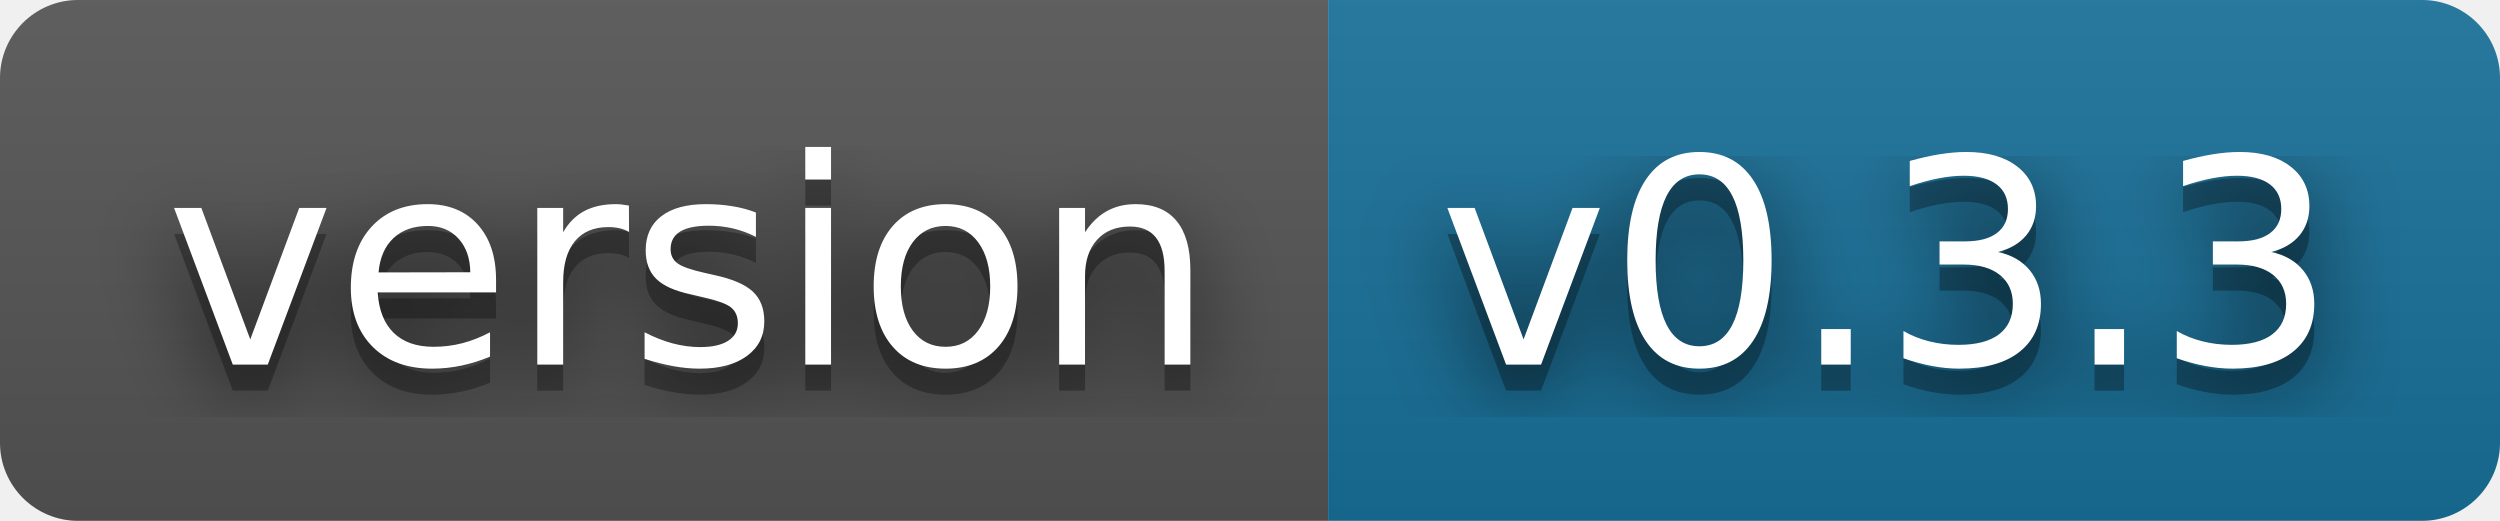
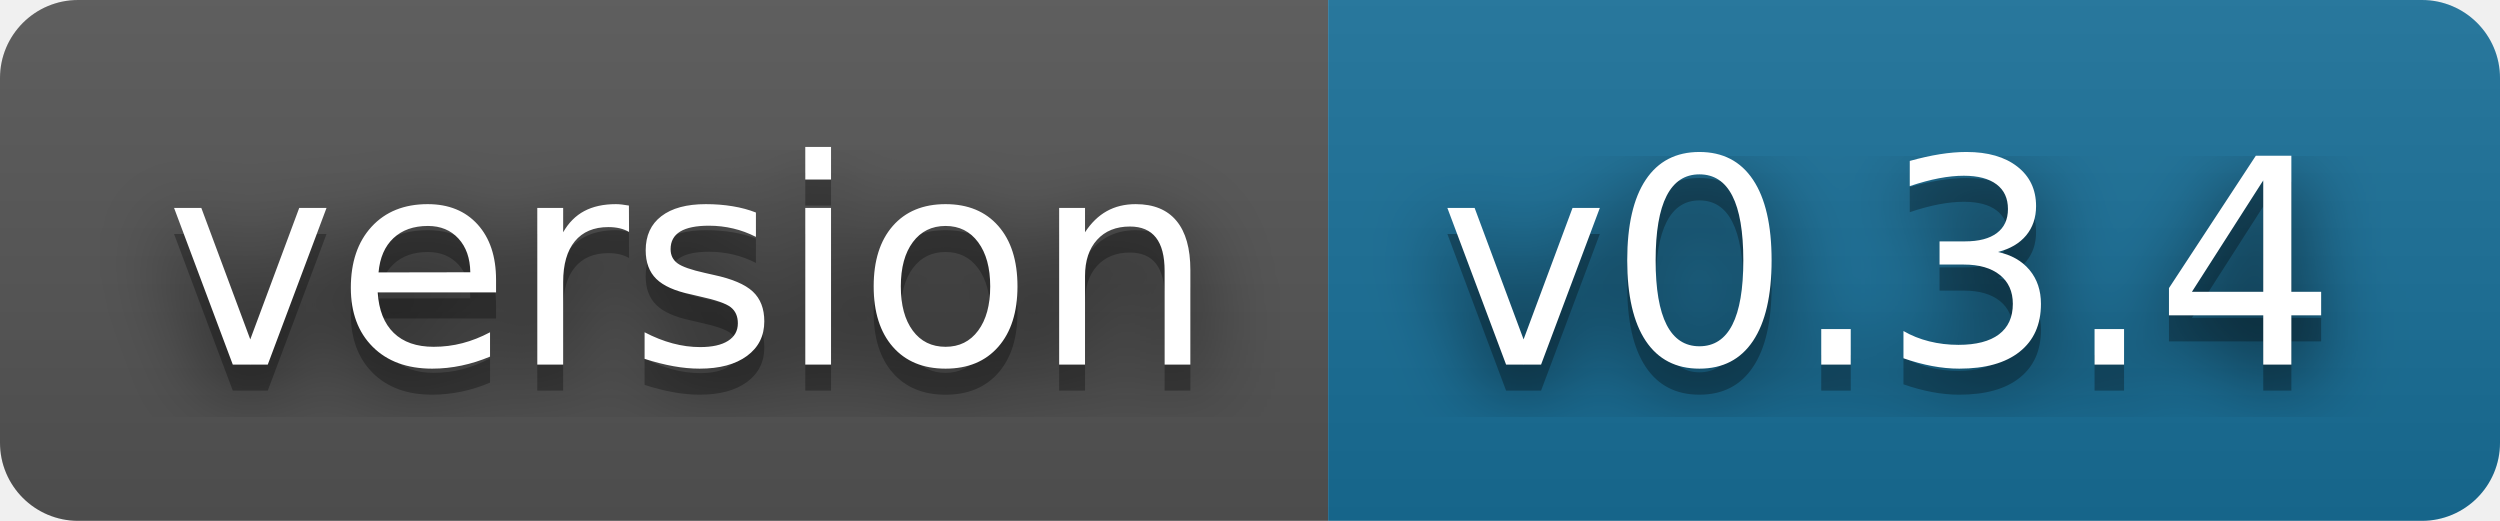
- <svg xmlns="http://www.w3.org/2000/svg" width="96" height="20" role="img" aria-label="version: v0.3.3">
+ <svg xmlns="http://www.w3.org/2000/svg" width="96" height="20" role="img" aria-label="version: v0.3.4">
  <filter id="blur">
    <feGaussianBlur stdDeviation="16" />
  </filter>
  <linearGradient id="s" x2="0" y2="100%">
    <stop offset="0" stop-color="#bbb" stop-opacity=".1" />
    <stop offset="1" stop-opacity=".1" />
  </linearGradient>
  <clipPath id="r">
    <rect width="96" height="20" rx="3" />
  </clipPath>
  <g clip-path="url(#r)">
    <rect width="51" height="20" fill="#555" />
    <rect x="51" width="45" height="20" fill="#18709a" />
    <rect width="96" height="20" fill="url(#s)" />
  </g>
  <g fill="#fff" text-anchor="middle" font-family="Verdana,Geneva,DejaVu Sans,sans-serif" text-rendering="geometricPrecision" font-size="110">
    <g transform="scale(.1)">
      <g aria-hidden="true" fill="#010101">
        <text x="265" y="150" fill-opacity=".8" filter="url(#blur)" textLength="410">version</text>
        <text x="265" y="150" fill-opacity=".3" textLength="410">version</text>
      </g>
      <text x="265" y="140" textLength="410">version</text>
    </g>
    <g transform="scale(.1)">
      <g aria-hidden="true" fill="#010101">
-         <text x="725" y="150" fill-opacity=".8" filter="url(#blur)" textLength="350">v0.3.3</text>
-         <text x="725" y="150" fill-opacity=".3" textLength="350">v0.3.3</text>
+         <text x="725" y="150" fill-opacity=".8" filter="url(#blur)" textLength="350">v0.3.4</text>
+         <text x="725" y="150" fill-opacity=".3" textLength="350">v0.3.4</text>
      </g>
-       <text x="725" y="140" textLength="350">v0.3.3</text>
+       <text x="725" y="140" textLength="350">v0.3.4</text>
    </g>
  </g>
</svg>
